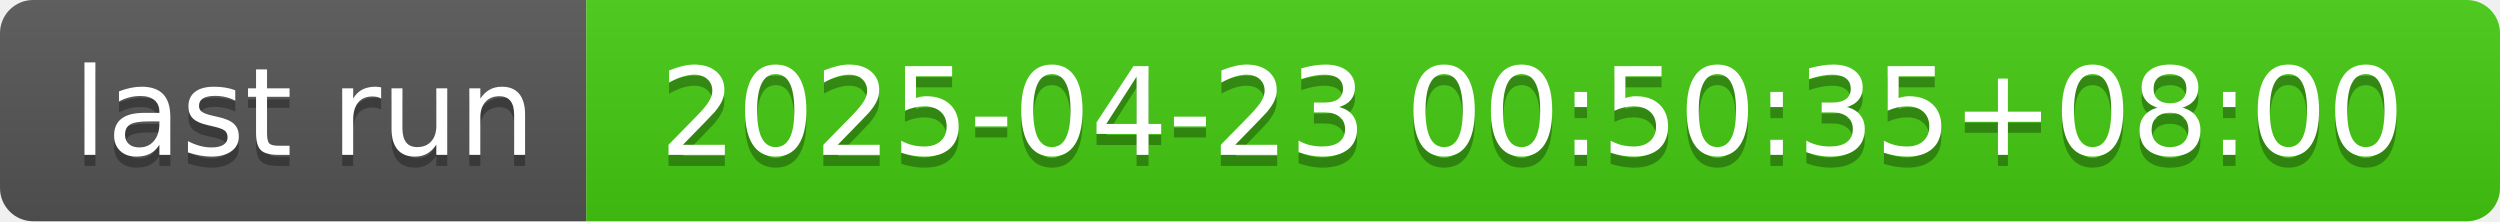
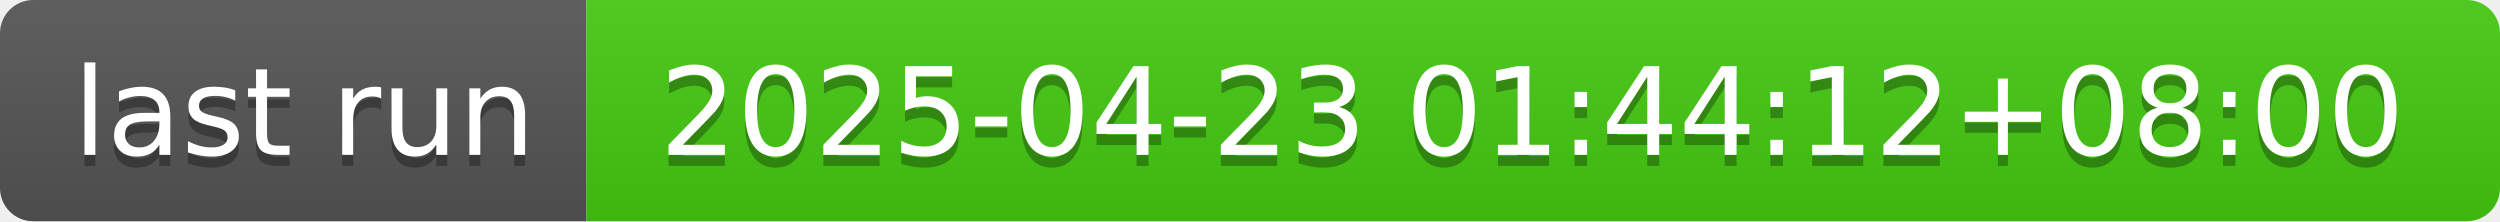
- <svg xmlns="http://www.w3.org/2000/svg" width="226" height="20" role="img" aria-label="last run: 2025-04-23 00:50:35+08:00">
+ <svg xmlns="http://www.w3.org/2000/svg" width="226" height="20" role="img" aria-label="last run: 2025-04-23 01:44:12+08:00">
  <linearGradient id="s" x2="0" y2="100%">
    <stop offset="0" stop-color="#bbb" stop-opacity=".1" />
    <stop offset="1" stop-opacity=".1" />
  </linearGradient>
  <clipPath id="r">
    <rect width="226" height="20" rx="3" fill="#fff" />
  </clipPath>
  <g clip-path="url(#r)">
    <rect width="53" height="20" fill="#555" />
    <rect x="53" width="173" height="20" fill="#4c1" />
    <rect width="226" height="20" fill="url(#s)" />
  </g>
  <g fill="#fff" text-anchor="middle" font-family="Verdana,Geneva,DejaVu Sans,sans-serif" text-rendering="geometricPrecision" font-size="110">
    <text aria-hidden="true" x="275" y="150" fill="#010101" fill-opacity=".3" transform="scale(.1)" textLength="430">last run</text>
    <text x="275" y="140" transform="scale(.1)" fill="#fff" textLength="430">last run</text>
-     <text aria-hidden="true" x="1385" y="150" fill="#010101" fill-opacity=".3" transform="scale(.1)" textLength="1630">2025-04-23 00:50:35+08:00</text>
-     <text x="1385" y="140" transform="scale(.1)" fill="#fff" textLength="1630">2025-04-23 00:50:35+08:00</text>
+     <text aria-hidden="true" x="1385" y="150" fill="#010101" fill-opacity=".3" transform="scale(.1)" textLength="1630">2025-04-23 01:44:12+08:00</text>
+     <text x="1385" y="140" transform="scale(.1)" fill="#fff" textLength="1630">2025-04-23 01:44:12+08:00</text>
  </g>
</svg>
